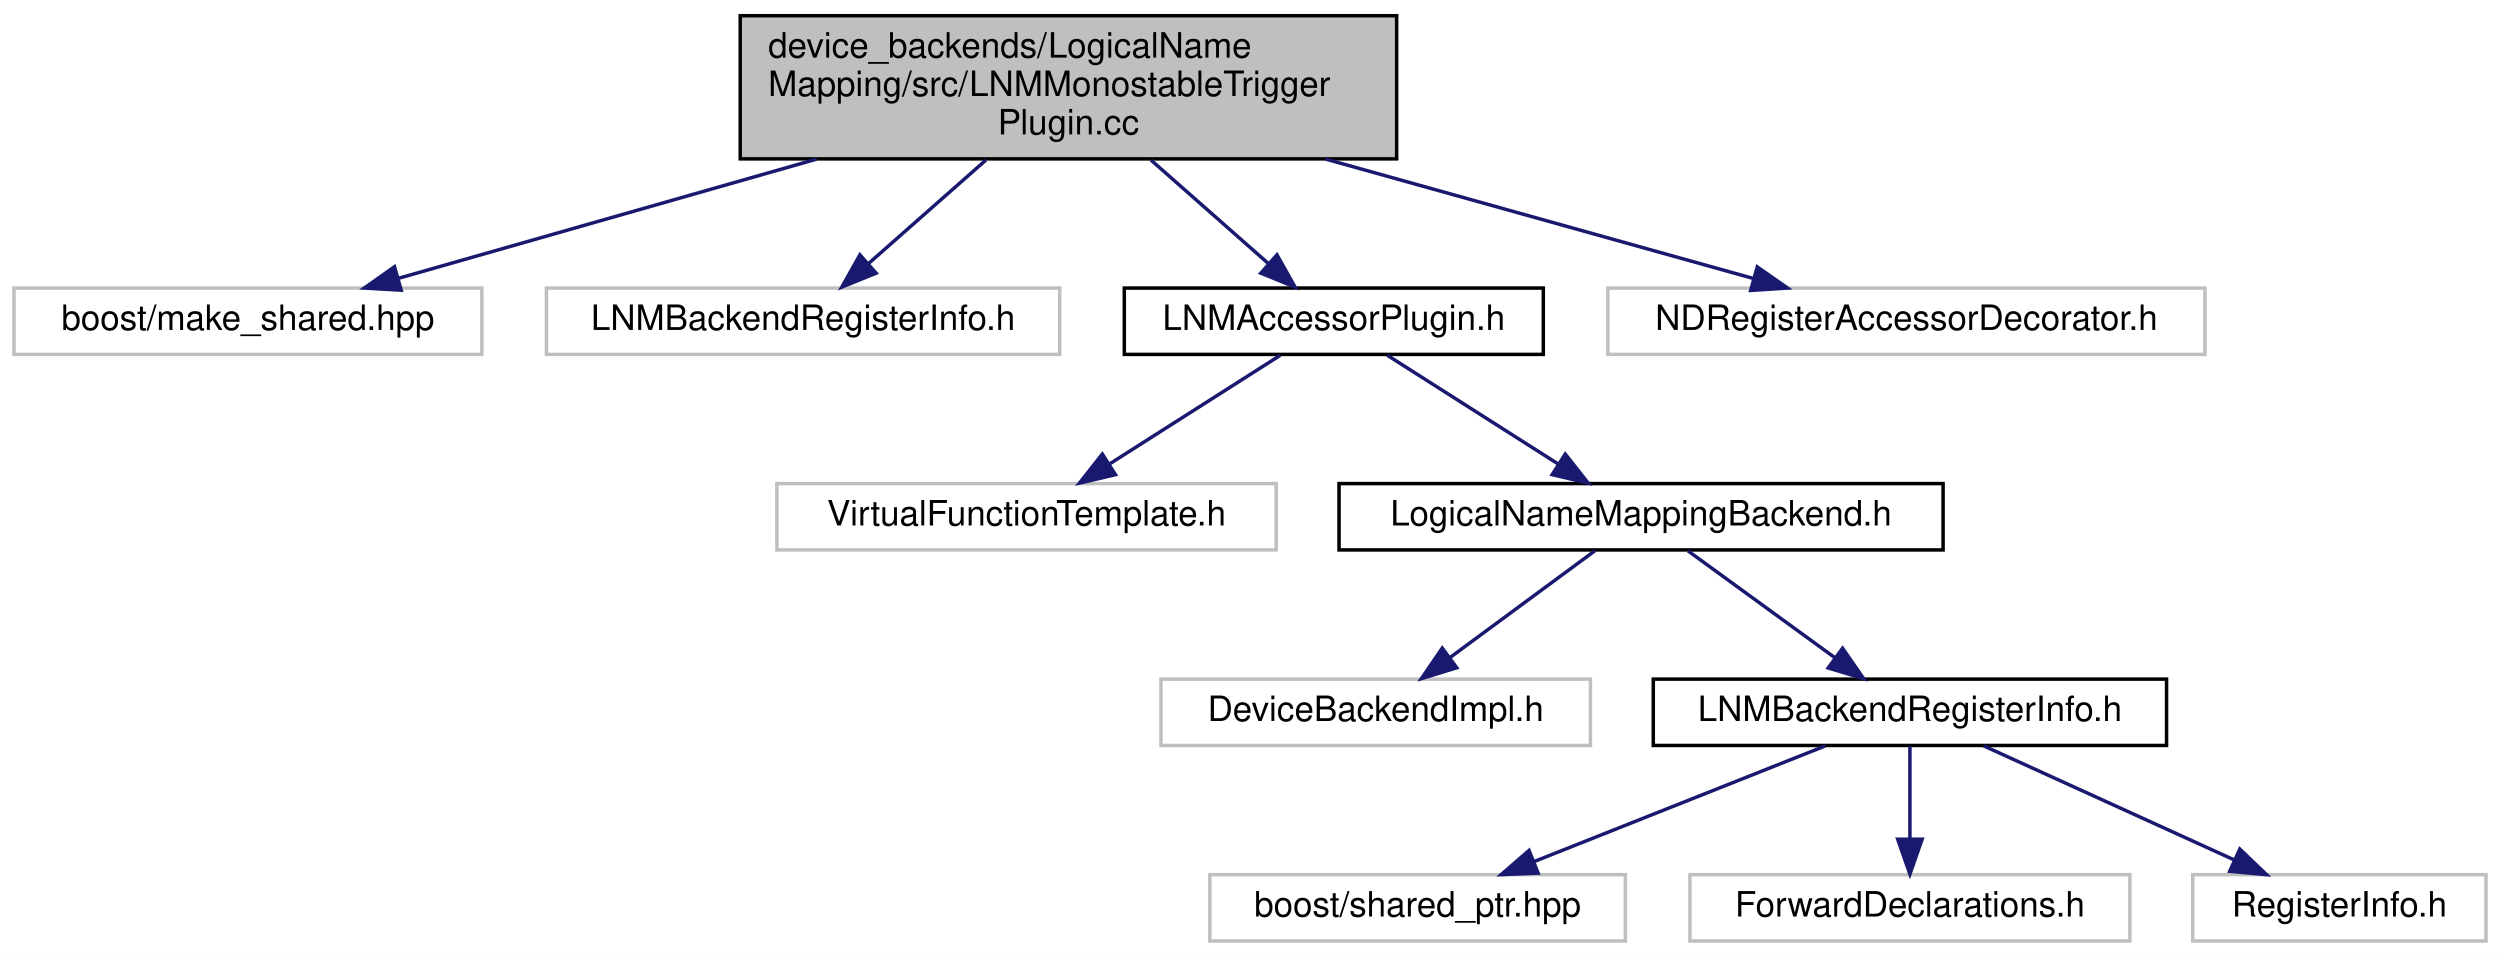
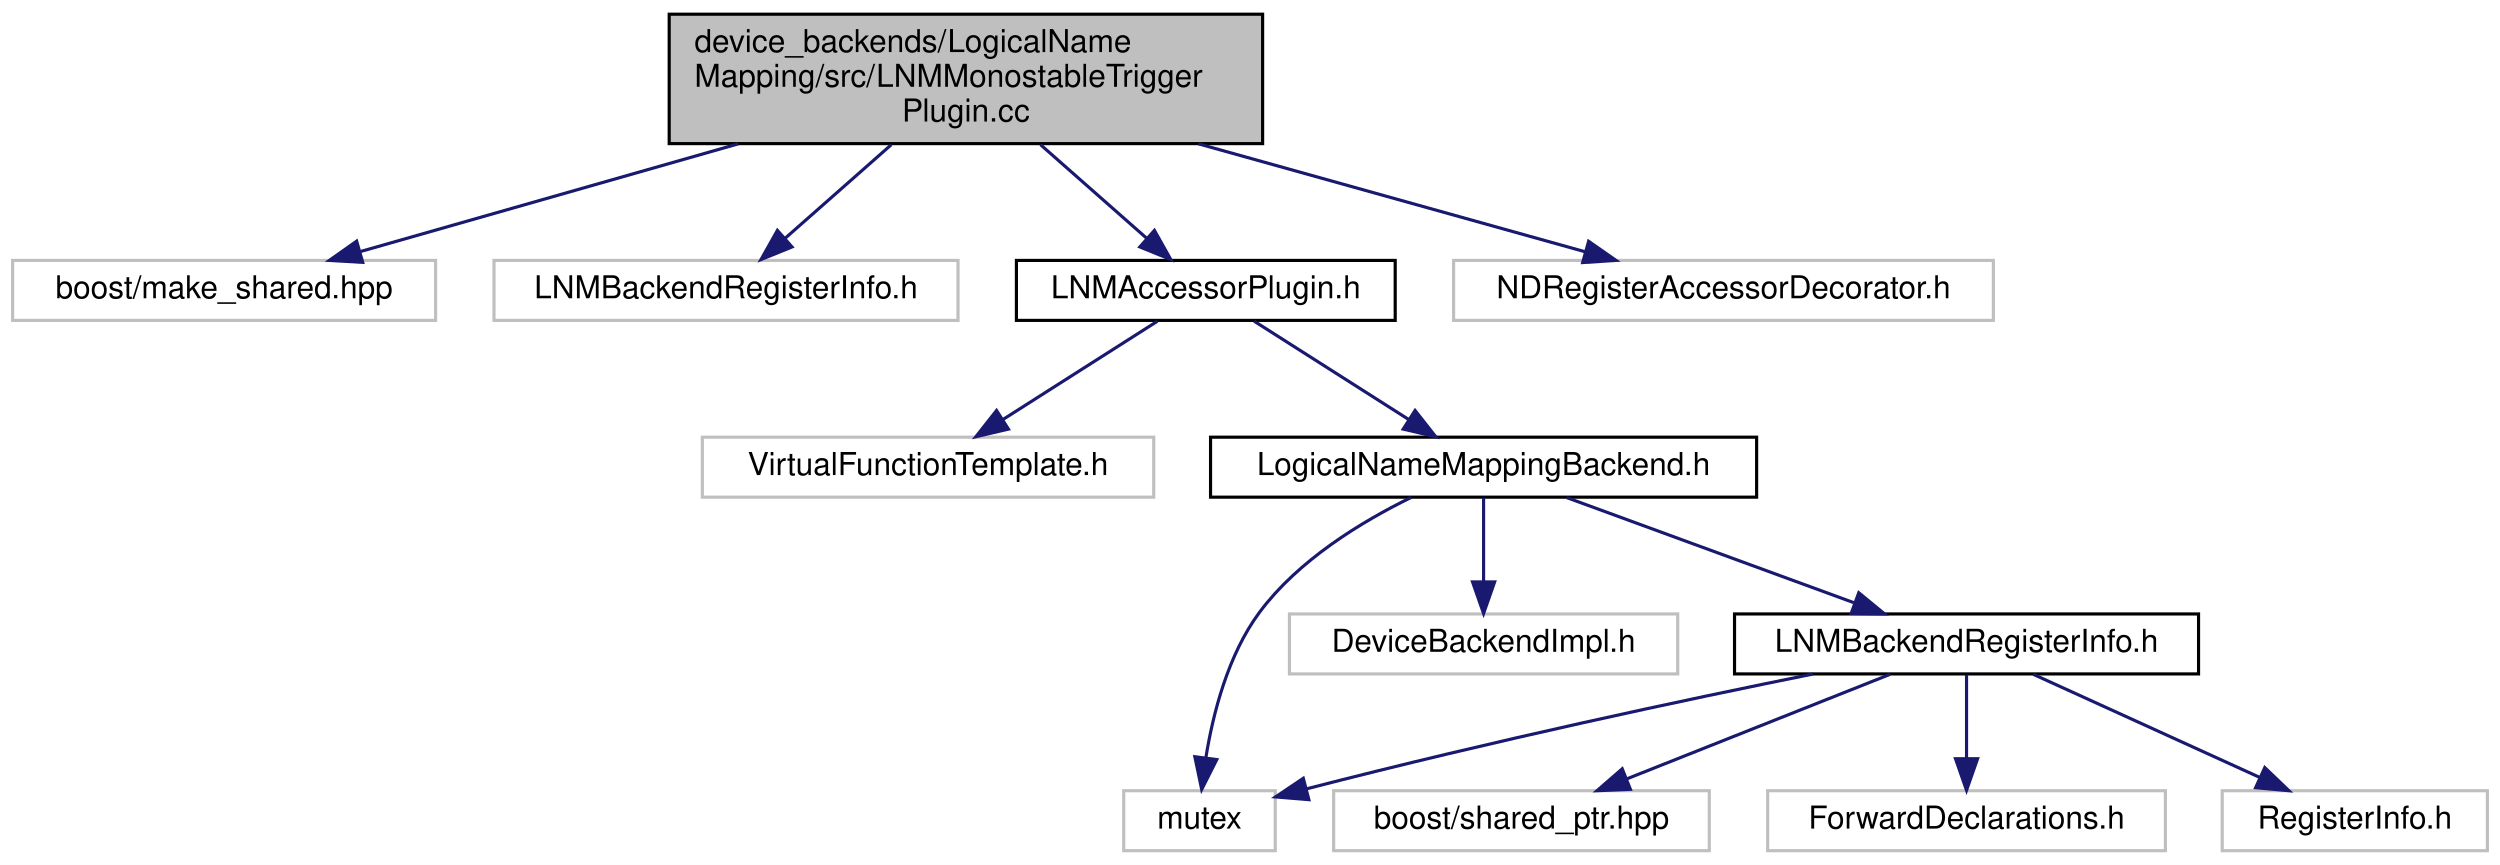
- <svg xmlns="http://www.w3.org/2000/svg" xmlns:xlink="http://www.w3.org/1999/xlink" width="716pt" height="274pt" viewBox="0.00 0.00 716.00 274.00">
+ <svg xmlns="http://www.w3.org/2000/svg" xmlns:xlink="http://www.w3.org/1999/xlink" width="792pt" height="274pt" viewBox="0.00 0.00 792.00 274.00">
  <g id="graph0" class="graph" transform="scale(1 1) rotate(0) translate(4 270)">
-     <polygon fill="#ffffff" stroke="transparent" points="-4,4 -4,-270 712,-270 712,4 -4,4" />
+     <polygon fill="#ffffff" stroke="transparent" points="-4,4 -4,-270 788,-270 788,4 -4,4" />
    <g id="node1" class="node">
      <polygon fill="#bfbfbf" stroke="#000000" points="208,-224.5 208,-265.5 396,-265.5 396,-224.5 208,-224.5" />
      <text text-anchor="start" x="216" y="-253.5" font-family="Helvetica,sans-Serif" font-size="10.00" fill="#000000">device_backends/LogicalName</text>
      <text text-anchor="start" x="216" y="-242.5" font-family="Helvetica,sans-Serif" font-size="10.00" fill="#000000">Mapping/src/LNMMonostableTrigger</text>
      <text text-anchor="middle" x="302" y="-231.5" font-family="Helvetica,sans-Serif" font-size="10.00" fill="#000000">Plugin.cc</text>
    </g>
    <g id="node2" class="node">
      <polygon fill="#ffffff" stroke="#bfbfbf" points="0,-168.5 0,-187.5 134,-187.5 134,-168.5 0,-168.5" />
      <text text-anchor="middle" x="67" y="-175.5" font-family="Helvetica,sans-Serif" font-size="10.00" fill="#000000">boost/make_shared.hpp</text>
    </g>
    <g id="edge1" class="edge">
      <path fill="none" stroke="#191970" d="M229.895,-224.442C190.768,-213.287 143.705,-199.869 110.249,-190.331" />
      <polygon fill="#191970" stroke="#191970" points="110.903,-186.878 100.327,-187.502 108.984,-193.609 110.903,-186.878" />
    </g>
    <g id="node3" class="node">
      <polygon fill="#ffffff" stroke="#bfbfbf" points="152.5,-168.5 152.5,-187.5 299.5,-187.5 299.5,-168.5 152.5,-168.5" />
      <text text-anchor="middle" x="226" y="-175.5" font-family="Helvetica,sans-Serif" font-size="10.00" fill="#000000">LNMBackendRegisterInfo.h</text>
    </g>
    <g id="edge2" class="edge">
      <path fill="none" stroke="#191970" d="M278.37,-224.168C267.505,-214.59 254.802,-203.391 244.628,-194.422" />
      <polygon fill="#191970" stroke="#191970" points="246.91,-191.768 237.094,-187.78 242.281,-197.019 246.91,-191.768" />
    </g>
    <g id="node4" class="node">
      <g id="a_node4">
        <a xlink:href="_l_n_m_accessor_plugin_8h.html" target="_top" xlink:title="LNMAccessorPlugin.h">
          <polygon fill="#ffffff" stroke="#000000" points="318,-168.5 318,-187.5 438,-187.5 438,-168.5 318,-168.5" />
          <text text-anchor="middle" x="378" y="-175.5" font-family="Helvetica,sans-Serif" font-size="10.00" fill="#000000">LNMAccessorPlugin.h</text>
        </a>
      </g>
    </g>
    <g id="edge3" class="edge">
      <path fill="none" stroke="#191970" d="M325.63,-224.168C336.495,-214.59 349.198,-203.391 359.372,-194.422" />
      <polygon fill="#191970" stroke="#191970" points="361.719,-197.019 366.906,-187.78 357.09,-191.768 361.719,-197.019" />
    </g>
-     <g id="node12" class="node">
+     <g id="node13" class="node">
      <polygon fill="#ffffff" stroke="#bfbfbf" points="456.5,-168.5 456.5,-187.5 627.5,-187.5 627.5,-168.5 456.5,-168.5" />
      <text text-anchor="middle" x="542" y="-175.5" font-family="Helvetica,sans-Serif" font-size="10.00" fill="#000000">NDRegisterAccessorDecorator.h</text>
    </g>
-     <g id="edge11" class="edge">
+     <g id="edge13" class="edge">
      <path fill="none" stroke="#191970" d="M375.639,-224.442C415.771,-213.239 464.077,-199.754 498.272,-190.208" />
      <polygon fill="#191970" stroke="#191970" points="499.274,-193.562 507.964,-187.502 497.391,-186.82 499.274,-193.562" />
    </g>
    <g id="node5" class="node">
      <polygon fill="#ffffff" stroke="#bfbfbf" points="218.5,-112.5 218.5,-131.5 361.5,-131.5 361.5,-112.5 218.5,-112.5" />
      <text text-anchor="middle" x="290" y="-119.5" font-family="Helvetica,sans-Serif" font-size="10.00" fill="#000000">VirtualFunctionTemplate.h</text>
    </g>
    <g id="edge4" class="edge">
      <path fill="none" stroke="#191970" d="M362.672,-168.245C349.17,-159.653 329.288,-147.001 313.731,-137.102" />
      <polygon fill="#191970" stroke="#191970" points="315.469,-134.059 305.153,-131.643 311.71,-139.964 315.469,-134.059" />
    </g>
    <g id="node6" class="node">
      <g id="a_node6">
        <a xlink:href="device__backends_2_logical_name_mapping_2include_2_logical_name_mapping_backend_8h.html" target="_top" xlink:title="LogicalNameMappingBackend.h">
          <polygon fill="#ffffff" stroke="#000000" points="379.5,-112.5 379.5,-131.5 552.5,-131.5 552.5,-112.5 379.5,-112.5" />
          <text text-anchor="middle" x="466" y="-119.5" font-family="Helvetica,sans-Serif" font-size="10.00" fill="#000000">LogicalNameMappingBackend.h</text>
        </a>
      </g>
    </g>
    <g id="edge5" class="edge">
      <path fill="none" stroke="#191970" d="M393.328,-168.245C406.83,-159.653 426.712,-147.001 442.269,-137.102" />
      <polygon fill="#191970" stroke="#191970" points="444.29,-139.964 450.847,-131.643 440.531,-134.059 444.29,-139.964" />
    </g>
    <g id="node7" class="node">
-       <polygon fill="#ffffff" stroke="#bfbfbf" points="328.5,-56.5 328.5,-75.5 451.5,-75.5 451.5,-56.5 328.5,-56.5" />
-       <text text-anchor="middle" x="390" y="-63.5" font-family="Helvetica,sans-Serif" font-size="10.00" fill="#000000">DeviceBackendImpl.h</text>
+       <polygon fill="#ffffff" stroke="#bfbfbf" points="352,-.5 352,-19.5 400,-19.5 400,-.5 352,-.5" />
+       <text text-anchor="middle" x="376" y="-7.5" font-family="Helvetica,sans-Serif" font-size="10.00" fill="#000000">mutex</text>
    </g>
    <g id="edge6" class="edge">
-       <path fill="none" stroke="#191970" d="M452.762,-112.246C441.319,-103.814 424.57,-91.473 411.252,-81.66" />
-       <polygon fill="#191970" stroke="#191970" points="413.213,-78.757 403.087,-75.643 409.061,-84.392 413.213,-78.757" />
+       <path fill="none" stroke="#191970" d="M443.022,-112.398C427.334,-104.725 407.248,-92.516 395,-76 385.024,-62.548 380.276,-43.99 378.021,-29.978" />
+       <polygon fill="#191970" stroke="#191970" points="381.47,-29.358 376.696,-19.9 374.529,-30.271 381.47,-29.358" />
    </g>
    <g id="node8" class="node">
-       <g id="a_node8">
+       <polygon fill="#ffffff" stroke="#bfbfbf" points="404.5,-56.5 404.5,-75.5 527.5,-75.5 527.5,-56.5 404.5,-56.5" />
+       <text text-anchor="middle" x="466" y="-63.5" font-family="Helvetica,sans-Serif" font-size="10.00" fill="#000000">DeviceBackendImpl.h</text>
+     </g>
+     <g id="edge7" class="edge">
+       <path fill="none" stroke="#191970" d="M466,-112.246C466,-104.938 466,-94.694 466,-85.705" />
+       <polygon fill="#191970" stroke="#191970" points="469.5,-85.643 466,-75.643 462.5,-85.643 469.5,-85.643" />
+     </g>
+     <g id="node9" class="node">
+       <g id="a_node9">
        <a xlink:href="device__backends_2_logical_name_mapping_2include_2_l_n_m_backend_register_info_8h.html" target="_top" xlink:title="LNMBackendRegisterInfo.h">
-           <polygon fill="#ffffff" stroke="#000000" points="469.5,-56.5 469.5,-75.5 616.5,-75.5 616.5,-56.5 469.5,-56.5" />
-           <text text-anchor="middle" x="543" y="-63.5" font-family="Helvetica,sans-Serif" font-size="10.00" fill="#000000">LNMBackendRegisterInfo.h</text>
+           <polygon fill="#ffffff" stroke="#000000" points="545.5,-56.5 545.5,-75.5 692.5,-75.5 692.5,-56.5 545.5,-56.5" />
+           <text text-anchor="middle" x="619" y="-63.5" font-family="Helvetica,sans-Serif" font-size="10.00" fill="#000000">LNMBackendRegisterInfo.h</text>
        </a>
      </g>
    </g>
-     <g id="edge7" class="edge">
-       <path fill="none" stroke="#191970" d="M479.412,-112.246C491.006,-103.814 507.975,-91.473 521.468,-81.66" />
-       <polygon fill="#191970" stroke="#191970" points="523.713,-84.355 529.741,-75.643 519.595,-78.694 523.713,-84.355" />
+     <g id="edge8" class="edge">
+       <path fill="none" stroke="#191970" d="M492.302,-112.373C517.413,-103.182 555.444,-89.262 583.287,-79.071" />
+       <polygon fill="#191970" stroke="#191970" points="584.854,-82.225 593.042,-75.501 582.448,-75.652 584.854,-82.225" />
    </g>
-     <g id="node9" class="node">
-       <polygon fill="#ffffff" stroke="#bfbfbf" points="342.5,-.5 342.5,-19.5 461.5,-19.5 461.5,-.5 342.5,-.5" />
-       <text text-anchor="middle" x="402" y="-7.5" font-family="Helvetica,sans-Serif" font-size="10.00" fill="#000000">boost/shared_ptr.hpp</text>
-     </g>
-     <g id="edge8" class="edge">
-       <path fill="none" stroke="#191970" d="M518.761,-56.373C495.721,-47.223 460.879,-33.384 435.25,-23.206" />
-       <polygon fill="#191970" stroke="#191970" points="436.508,-19.939 425.923,-19.501 433.924,-26.445 436.508,-19.939" />
+     <g id="edge9" class="edge">
+       <path fill="none" stroke="#191970" d="M570.366,-56.476C529.807,-48.279 470.316,-35.669 409.806,-20.068" />
+       <polygon fill="#191970" stroke="#191970" points="410.648,-16.67 400.089,-17.538 408.885,-23.444 410.648,-16.67" />
    </g>
    <g id="node10" class="node">
-       <polygon fill="#ffffff" stroke="#bfbfbf" points="480,-.5 480,-19.5 606,-19.5 606,-.5 480,-.5" />
-       <text text-anchor="middle" x="543" y="-7.5" font-family="Helvetica,sans-Serif" font-size="10.00" fill="#000000">ForwardDeclarations.h</text>
+       <polygon fill="#ffffff" stroke="#bfbfbf" points="418.5,-.5 418.5,-19.5 537.5,-19.5 537.5,-.5 418.5,-.5" />
+       <text text-anchor="middle" x="478" y="-7.5" font-family="Helvetica,sans-Serif" font-size="10.00" fill="#000000">boost/shared_ptr.hpp</text>
    </g>
-     <g id="edge9" class="edge">
-       <path fill="none" stroke="#191970" d="M543,-56.245C543,-48.938 543,-38.694 543,-29.705" />
-       <polygon fill="#191970" stroke="#191970" points="546.5,-29.643 543,-19.643 539.5,-29.643 546.5,-29.643" />
+     <g id="edge10" class="edge">
+       <path fill="none" stroke="#191970" d="M594.761,-56.373C571.721,-47.223 536.879,-33.384 511.25,-23.206" />
+       <polygon fill="#191970" stroke="#191970" points="512.508,-19.939 501.923,-19.501 509.924,-26.445 512.508,-19.939" />
    </g>
    <g id="node11" class="node">
-       <polygon fill="#ffffff" stroke="#bfbfbf" points="624,-.5 624,-19.5 708,-19.5 708,-.5 624,-.5" />
-       <text text-anchor="middle" x="666" y="-7.5" font-family="Helvetica,sans-Serif" font-size="10.00" fill="#000000">RegisterInfo.h</text>
+       <polygon fill="#ffffff" stroke="#bfbfbf" points="556,-.5 556,-19.5 682,-19.5 682,-.5 556,-.5" />
+       <text text-anchor="middle" x="619" y="-7.5" font-family="Helvetica,sans-Serif" font-size="10.00" fill="#000000">ForwardDeclarations.h</text>
    </g>
-     <g id="edge10" class="edge">
-       <path fill="none" stroke="#191970" d="M564.144,-56.373C583.889,-47.384 613.57,-33.871 635.806,-23.747" />
-       <polygon fill="#191970" stroke="#191970" points="637.481,-26.83 645.131,-19.501 634.58,-20.459 637.481,-26.83" />
+     <g id="edge11" class="edge">
+       <path fill="none" stroke="#191970" d="M619,-56.245C619,-48.938 619,-38.694 619,-29.705" />
+       <polygon fill="#191970" stroke="#191970" points="622.5,-29.643 619,-19.643 615.5,-29.643 622.5,-29.643" />
+     </g>
+     <g id="node12" class="node">
+       <polygon fill="#ffffff" stroke="#bfbfbf" points="700,-.5 700,-19.5 784,-19.5 784,-.5 700,-.5" />
+       <text text-anchor="middle" x="742" y="-7.5" font-family="Helvetica,sans-Serif" font-size="10.00" fill="#000000">RegisterInfo.h</text>
+     </g>
+     <g id="edge12" class="edge">
+       <path fill="none" stroke="#191970" d="M640.144,-56.373C659.889,-47.384 689.57,-33.871 711.806,-23.747" />
+       <polygon fill="#191970" stroke="#191970" points="713.481,-26.83 721.131,-19.501 710.58,-20.459 713.481,-26.83" />
    </g>
  </g>
</svg>
